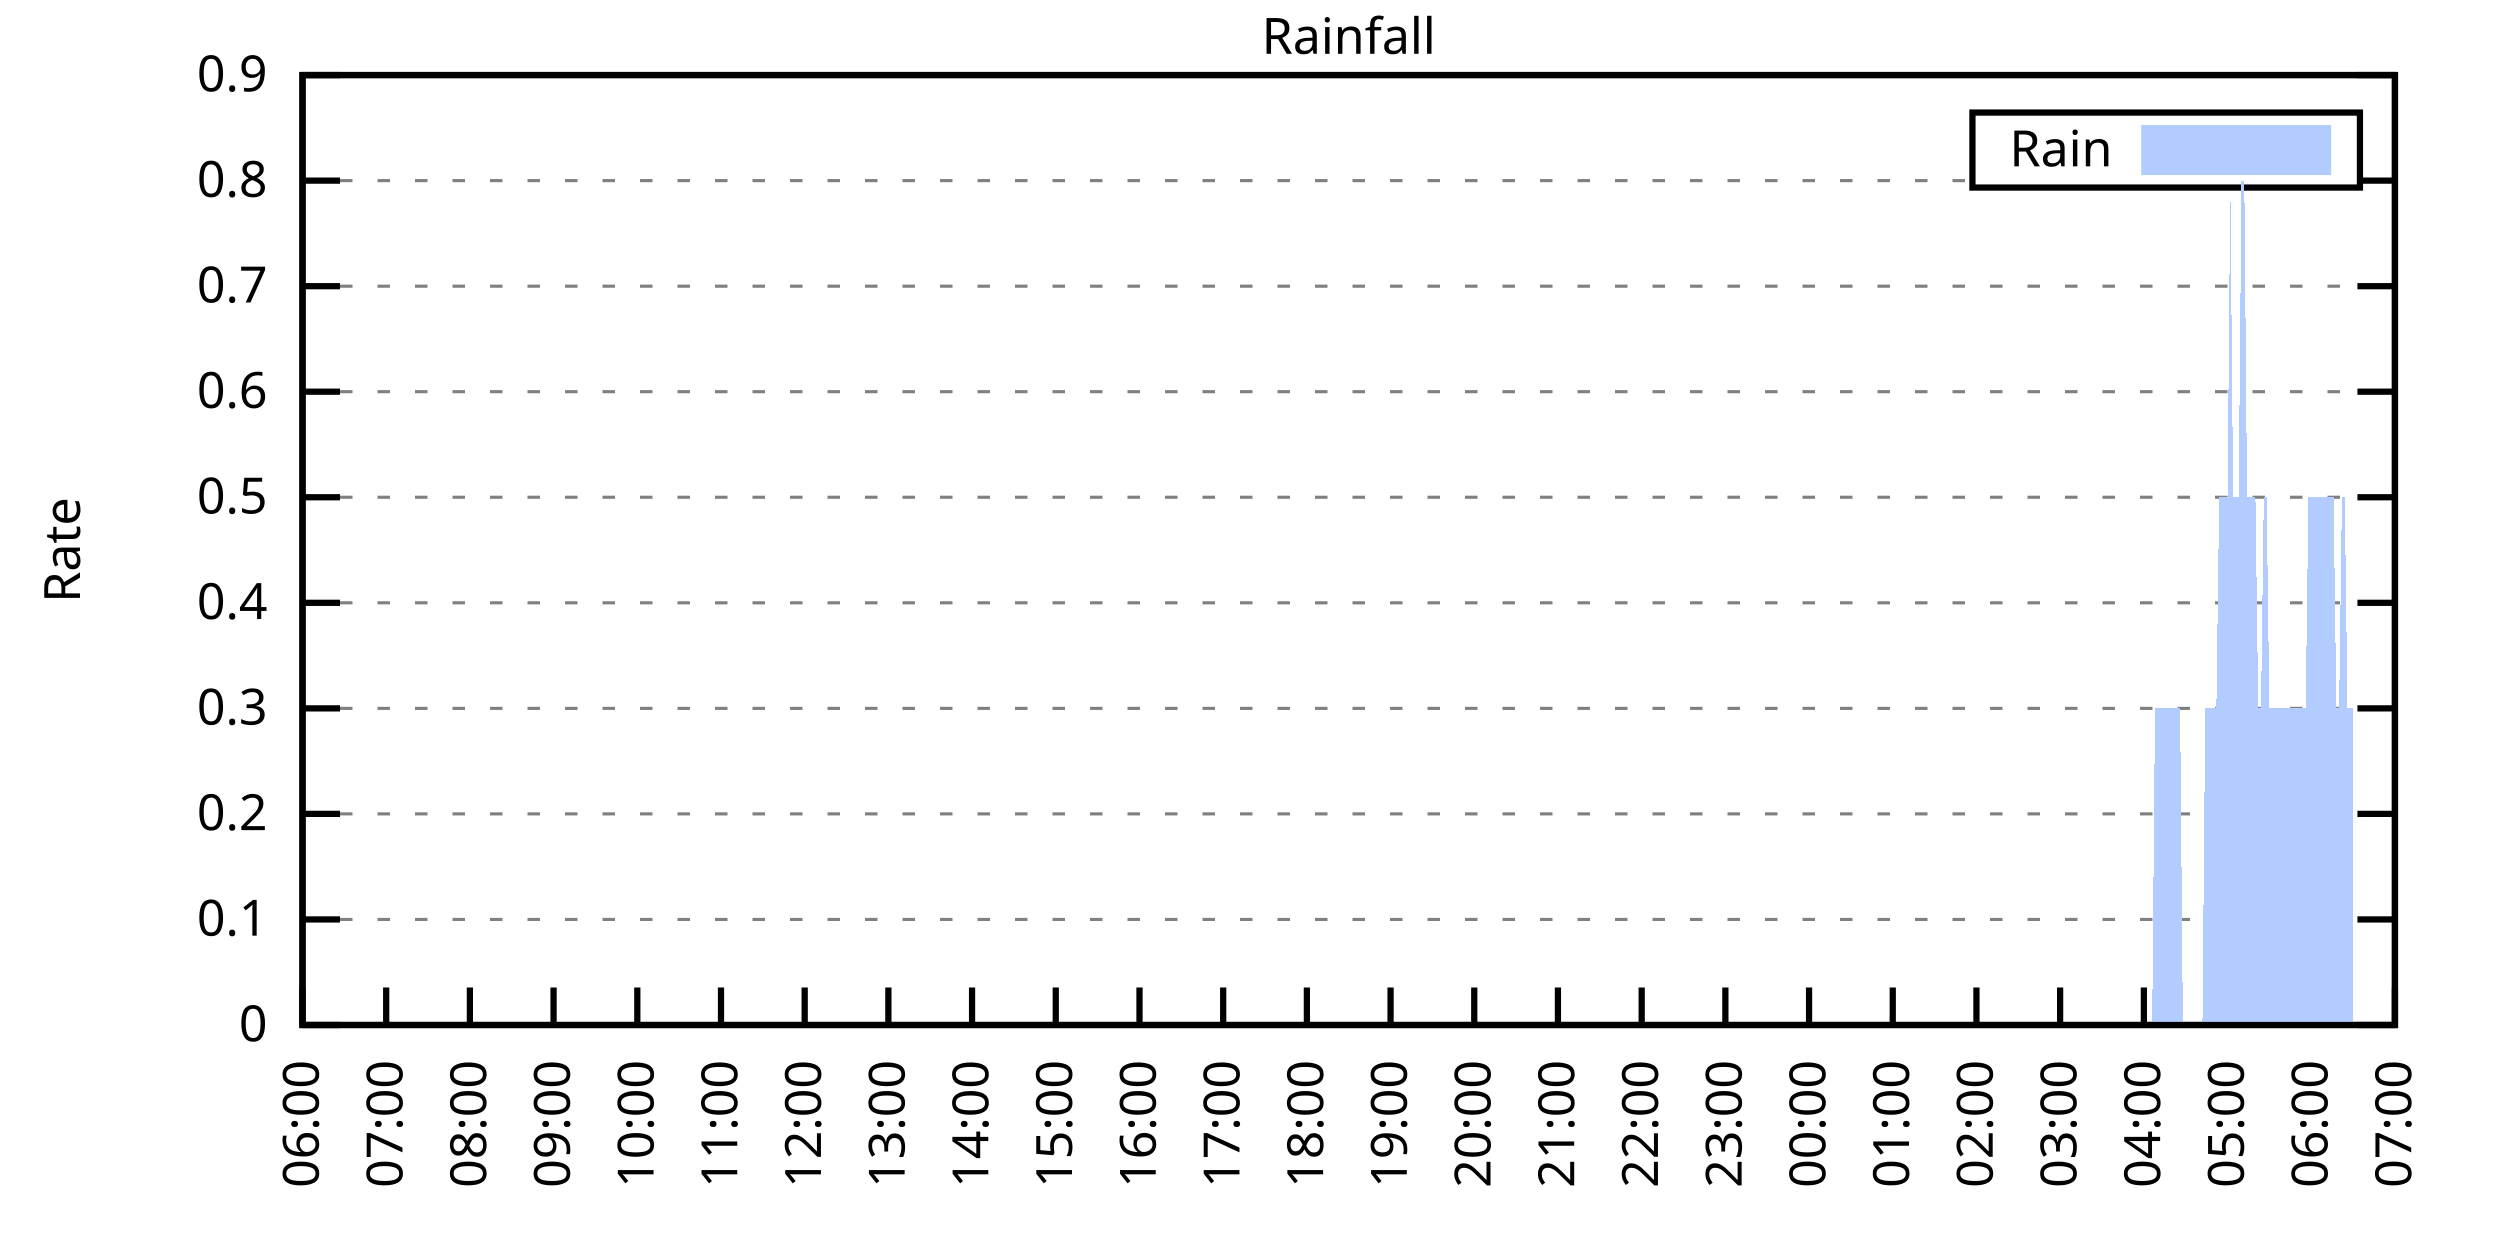
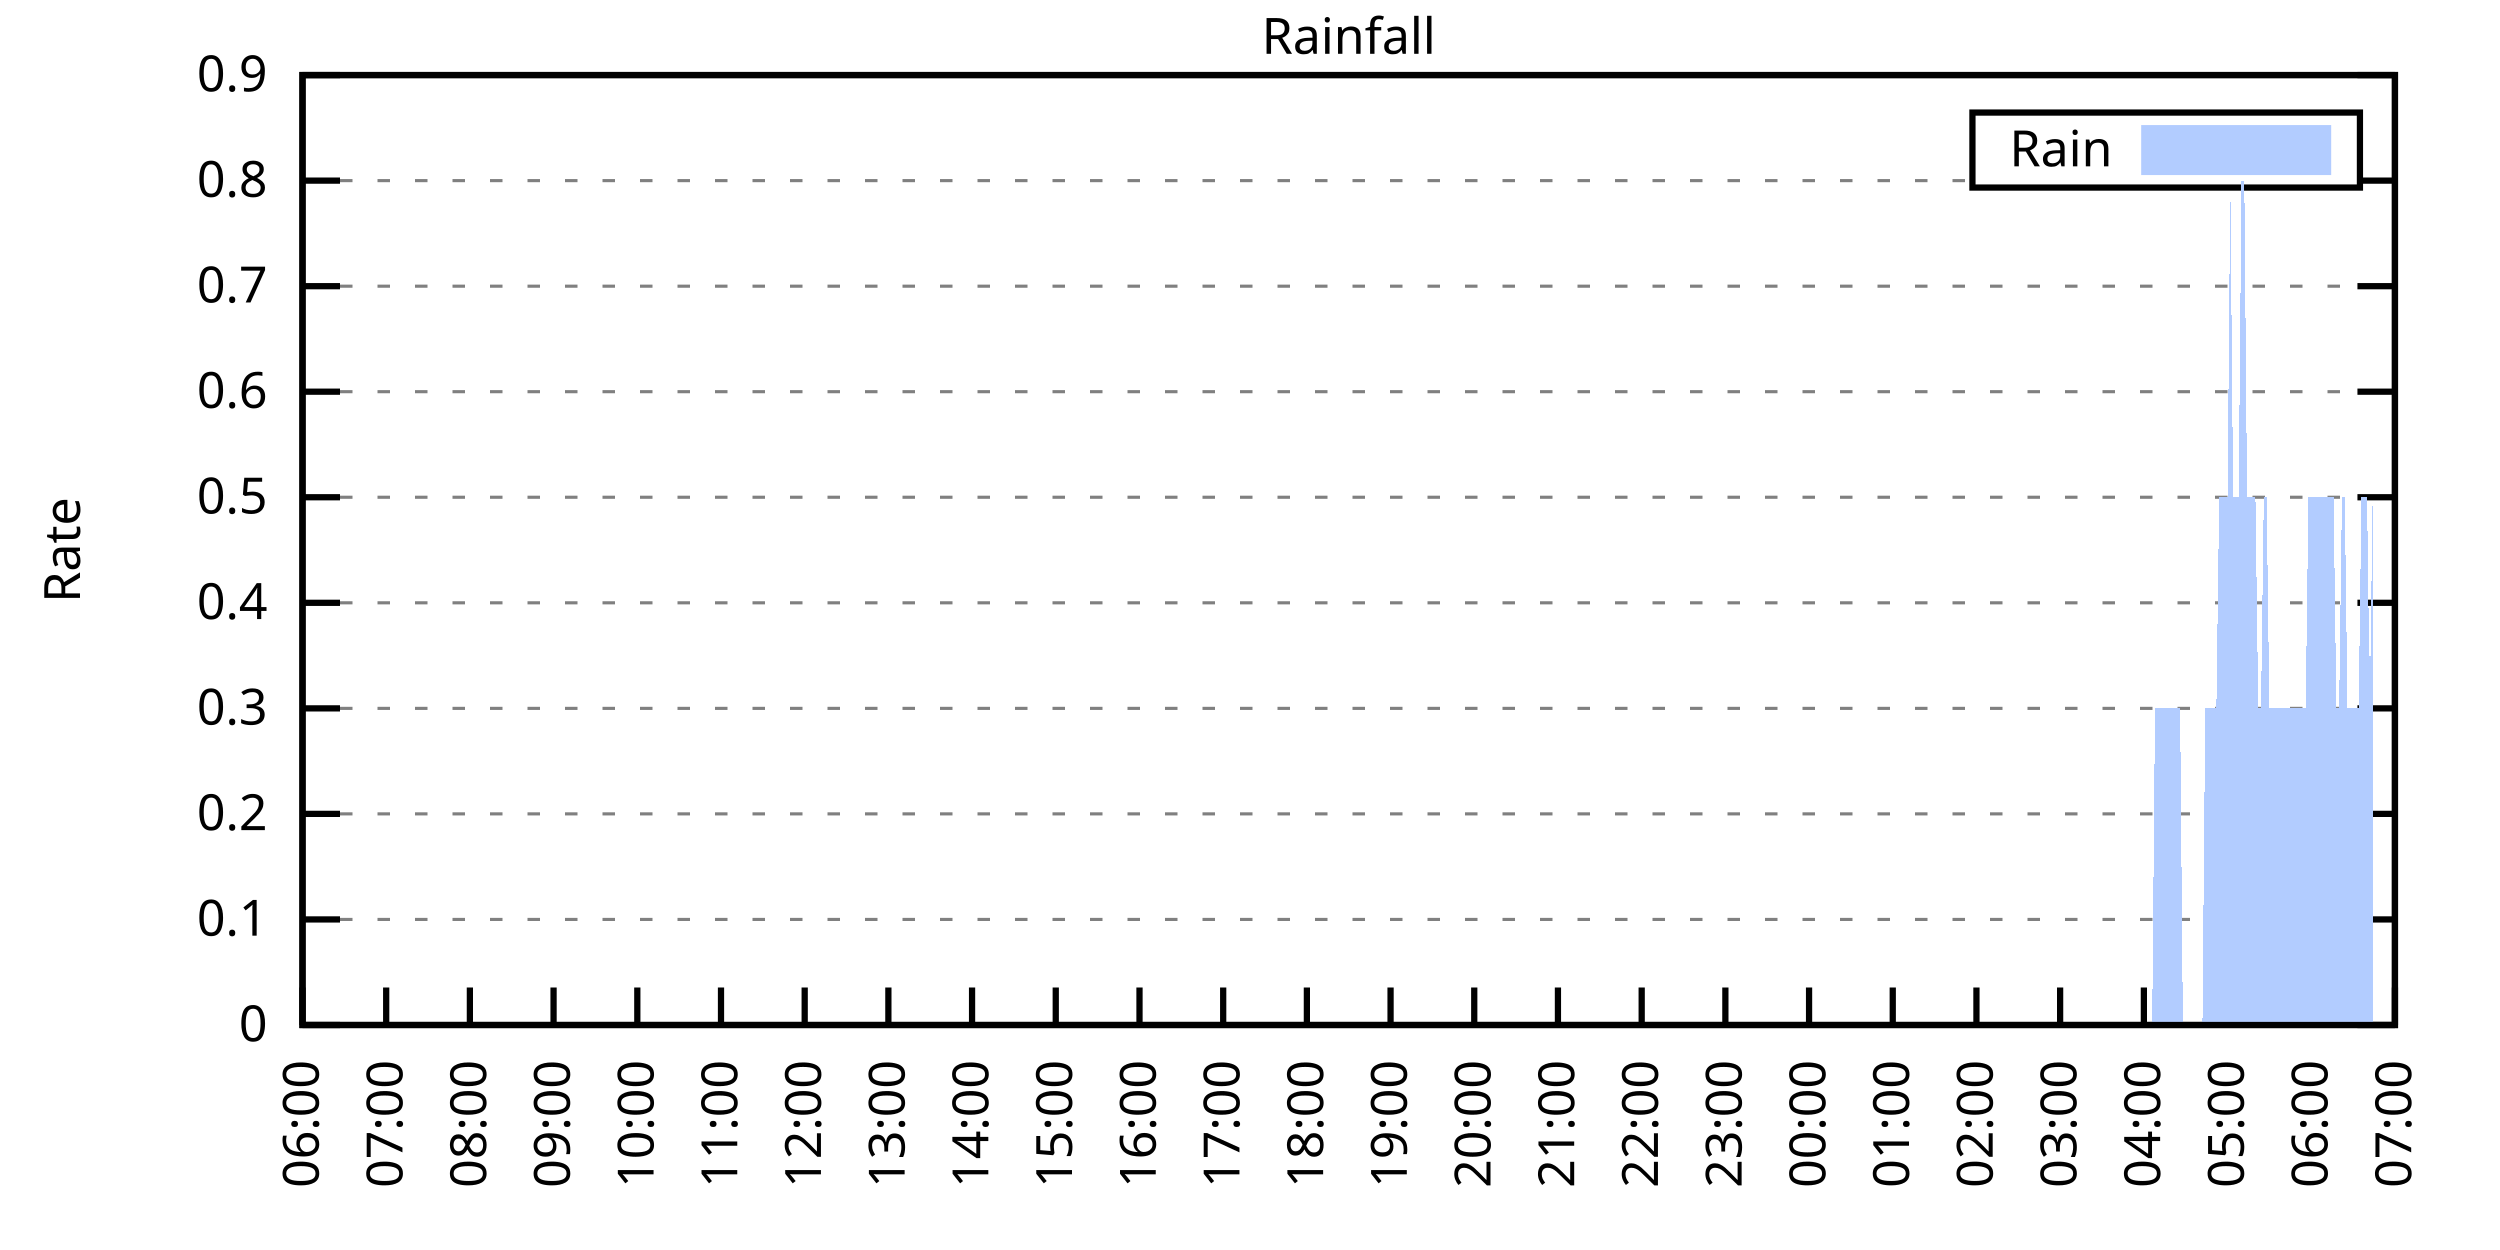
<svg xmlns="http://www.w3.org/2000/svg" xmlns:xlink="http://www.w3.org/1999/xlink" width="400" height="200" viewBox="0 0 400 200">
  <g id="gnuplot_canvas">
    <rect x="0" y="0" width="400" height="200" fill="none" />
    <defs>
      <circle id="gpDot" r="0.5" stroke-width="0.5" stroke="currentColor" />
      <path id="gpPt0" stroke-width="0.333" stroke="currentColor" d="M-1,0 h2 M0,-1 v2" />
      <path id="gpPt1" stroke-width="0.333" stroke="currentColor" d="M-1,-1 L1,1 M1,-1 L-1,1" />
      <path id="gpPt2" stroke-width="0.333" stroke="currentColor" d="M-1,0 L1,0 M0,-1 L0,1 M-1,-1 L1,1 M-1,1 L1,-1" />
      <rect id="gpPt3" stroke-width="0.333" stroke="currentColor" x="-1" y="-1" width="2" height="2" />
      <rect id="gpPt4" stroke-width="0.333" stroke="currentColor" fill="currentColor" x="-1" y="-1" width="2" height="2" />
      <circle id="gpPt5" stroke-width="0.333" stroke="currentColor" cx="0" cy="0" r="1" />
      <use xlink:href="#gpPt5" id="gpPt6" fill="currentColor" stroke="none" />
      <path id="gpPt7" stroke-width="0.333" stroke="currentColor" d="M0,-1.33 L-1.33,0.67 L1.33,0.67 z" />
      <use xlink:href="#gpPt7" id="gpPt8" fill="currentColor" stroke="none" />
      <use xlink:href="#gpPt7" id="gpPt9" stroke="currentColor" transform="rotate(180)" />
      <use xlink:href="#gpPt9" id="gpPt10" fill="currentColor" stroke="none" />
      <use xlink:href="#gpPt3" id="gpPt11" stroke="currentColor" transform="rotate(45)" />
      <use xlink:href="#gpPt11" id="gpPt12" fill="currentColor" stroke="none" />
      <path id="gpPt13" stroke-width="0.333" stroke="currentColor" d="M0,1.330 L1.265,0.411 L0.782,-1.067 L-0.782,-1.076 L-1.265,0.411 z" />
      <use xlink:href="#gpPt13" id="gpPt14" fill="currentColor" stroke="none" />
      <filter id="textbox" filterUnits="objectBoundingBox" x="0" y="0" height="1" width="1">
        <feFlood flood-color="white" flood-opacity="1" result="bgnd" />
        <feComposite in="SourceGraphic" in2="bgnd" operator="atop" />
      </filter>
      <filter id="greybox" filterUnits="objectBoundingBox" x="0" y="0" height="1" width="1">
        <feFlood flood-color="lightgrey" flood-opacity="1" result="grey" />
        <feComposite in="SourceGraphic" in2="grey" operator="atop" />
      </filter>
    </defs>
    <g fill="none" color="white" stroke="currentColor" stroke-width="1.00" stroke-linecap="butt" stroke-linejoin="miter">
</g>
    <g fill="none" color="black" stroke="currentColor" stroke-width="1.00" stroke-linecap="butt" stroke-linejoin="miter">
      <g stroke="none" shape-rendering="crispEdges">
        <polygon fill="rgb(255, 255, 255)" points="48.40,164.00 383.18,164.00 383.18,12.02 48.40,12.02 " />
      </g>
    </g>
    <g fill="none" color="black" stroke="currentColor" stroke-width="1.00" stroke-linecap="butt" stroke-linejoin="miter">
</g>
    <g fill="none" color="black" stroke="black" stroke-width="0.50" stroke-linecap="butt" stroke-linejoin="miter">
</g>
    <g fill="none" color="gray" stroke="currentColor" stroke-width="0.50" stroke-linecap="butt" stroke-linejoin="miter">
      <path stroke="gray" stroke-dasharray="2,4" class="gridline" d="M48.40,164.00 L383.19,164.00  " />
    </g>
    <g fill="none" color="gray" stroke="gray" stroke-width="1.00" stroke-linecap="butt" stroke-linejoin="miter">
</g>
    <g fill="none" color="black" stroke="currentColor" stroke-width="1.00" stroke-linecap="butt" stroke-linejoin="miter">
      <path stroke="black" d="M48.40,164.00 L54.40,164.00 M383.19,164.00 L377.19,164.00  " />
      <g transform="translate(42.80,166.60)" stroke="none" fill="black" font-family="Sans" font-size="8.00" text-anchor="end">
        <text>
          <tspan font-family="Sans"> 0</tspan>
        </text>
      </g>
    </g>
    <g fill="none" color="black" stroke="currentColor" stroke-width="1.00" stroke-linecap="butt" stroke-linejoin="miter">
</g>
    <g fill="none" color="black" stroke="black" stroke-width="0.50" stroke-linecap="butt" stroke-linejoin="miter">
</g>
    <g fill="none" color="gray" stroke="currentColor" stroke-width="0.50" stroke-linecap="butt" stroke-linejoin="miter">
      <path stroke="gray" stroke-dasharray="2,4" class="gridline" d="M48.40,147.11 L383.19,147.11  " />
    </g>
    <g fill="none" color="gray" stroke="gray" stroke-width="1.00" stroke-linecap="butt" stroke-linejoin="miter">
</g>
    <g fill="none" color="black" stroke="currentColor" stroke-width="1.00" stroke-linecap="butt" stroke-linejoin="miter">
      <path stroke="black" d="M48.40,147.11 L54.40,147.11 M383.19,147.11 L377.19,147.11  " />
      <g transform="translate(42.80,149.71)" stroke="none" fill="black" font-family="Sans" font-size="8.00" text-anchor="end">
        <text>
          <tspan font-family="Sans"> 0.1</tspan>
        </text>
      </g>
    </g>
    <g fill="none" color="black" stroke="currentColor" stroke-width="1.00" stroke-linecap="butt" stroke-linejoin="miter">
</g>
    <g fill="none" color="black" stroke="black" stroke-width="0.50" stroke-linecap="butt" stroke-linejoin="miter">
</g>
    <g fill="none" color="gray" stroke="currentColor" stroke-width="0.50" stroke-linecap="butt" stroke-linejoin="miter">
      <path stroke="gray" stroke-dasharray="2,4" class="gridline" d="M48.40,130.22 L383.19,130.22  " />
    </g>
    <g fill="none" color="gray" stroke="gray" stroke-width="1.00" stroke-linecap="butt" stroke-linejoin="miter">
</g>
    <g fill="none" color="black" stroke="currentColor" stroke-width="1.00" stroke-linecap="butt" stroke-linejoin="miter">
      <path stroke="black" d="M48.40,130.22 L54.40,130.22 M383.19,130.22 L377.19,130.22  " />
      <g transform="translate(42.80,132.82)" stroke="none" fill="black" font-family="Sans" font-size="8.00" text-anchor="end">
        <text>
          <tspan font-family="Sans"> 0.2</tspan>
        </text>
      </g>
    </g>
    <g fill="none" color="black" stroke="currentColor" stroke-width="1.00" stroke-linecap="butt" stroke-linejoin="miter">
</g>
    <g fill="none" color="black" stroke="black" stroke-width="0.50" stroke-linecap="butt" stroke-linejoin="miter">
</g>
    <g fill="none" color="gray" stroke="currentColor" stroke-width="0.50" stroke-linecap="butt" stroke-linejoin="miter">
      <path stroke="gray" stroke-dasharray="2,4" class="gridline" d="M48.40,113.34 L383.19,113.34  " />
    </g>
    <g fill="none" color="gray" stroke="gray" stroke-width="1.00" stroke-linecap="butt" stroke-linejoin="miter">
</g>
    <g fill="none" color="black" stroke="currentColor" stroke-width="1.00" stroke-linecap="butt" stroke-linejoin="miter">
      <path stroke="black" d="M48.40,113.34 L54.40,113.34 M383.19,113.34 L377.19,113.34  " />
      <g transform="translate(42.80,115.94)" stroke="none" fill="black" font-family="Sans" font-size="8.00" text-anchor="end">
        <text>
          <tspan font-family="Sans"> 0.3</tspan>
        </text>
      </g>
    </g>
    <g fill="none" color="black" stroke="currentColor" stroke-width="1.00" stroke-linecap="butt" stroke-linejoin="miter">
</g>
    <g fill="none" color="black" stroke="black" stroke-width="0.50" stroke-linecap="butt" stroke-linejoin="miter">
</g>
    <g fill="none" color="gray" stroke="currentColor" stroke-width="0.50" stroke-linecap="butt" stroke-linejoin="miter">
      <path stroke="gray" stroke-dasharray="2,4" class="gridline" d="M48.40,96.45 L383.19,96.45  " />
    </g>
    <g fill="none" color="gray" stroke="gray" stroke-width="1.00" stroke-linecap="butt" stroke-linejoin="miter">
</g>
    <g fill="none" color="black" stroke="currentColor" stroke-width="1.00" stroke-linecap="butt" stroke-linejoin="miter">
      <path stroke="black" d="M48.40,96.45 L54.40,96.45 M383.19,96.45 L377.19,96.45  " />
      <g transform="translate(42.80,99.05)" stroke="none" fill="black" font-family="Sans" font-size="8.00" text-anchor="end">
        <text>
          <tspan font-family="Sans"> 0.4</tspan>
        </text>
      </g>
    </g>
    <g fill="none" color="black" stroke="currentColor" stroke-width="1.00" stroke-linecap="butt" stroke-linejoin="miter">
</g>
    <g fill="none" color="black" stroke="black" stroke-width="0.50" stroke-linecap="butt" stroke-linejoin="miter">
</g>
    <g fill="none" color="gray" stroke="currentColor" stroke-width="0.50" stroke-linecap="butt" stroke-linejoin="miter">
      <path stroke="gray" stroke-dasharray="2,4" class="gridline" d="M48.40,79.56 L383.19,79.56  " />
    </g>
    <g fill="none" color="gray" stroke="gray" stroke-width="1.00" stroke-linecap="butt" stroke-linejoin="miter">
</g>
    <g fill="none" color="black" stroke="currentColor" stroke-width="1.00" stroke-linecap="butt" stroke-linejoin="miter">
      <path stroke="black" d="M48.40,79.56 L54.40,79.56 M383.19,79.56 L377.19,79.56  " />
      <g transform="translate(42.80,82.16)" stroke="none" fill="black" font-family="Sans" font-size="8.00" text-anchor="end">
        <text>
          <tspan font-family="Sans"> 0.5</tspan>
        </text>
      </g>
    </g>
    <g fill="none" color="black" stroke="currentColor" stroke-width="1.00" stroke-linecap="butt" stroke-linejoin="miter">
</g>
    <g fill="none" color="black" stroke="black" stroke-width="0.50" stroke-linecap="butt" stroke-linejoin="miter">
</g>
    <g fill="none" color="gray" stroke="currentColor" stroke-width="0.50" stroke-linecap="butt" stroke-linejoin="miter">
      <path stroke="gray" stroke-dasharray="2,4" class="gridline" d="M48.40,62.67 L383.19,62.67  " />
    </g>
    <g fill="none" color="gray" stroke="gray" stroke-width="1.00" stroke-linecap="butt" stroke-linejoin="miter">
</g>
    <g fill="none" color="black" stroke="currentColor" stroke-width="1.00" stroke-linecap="butt" stroke-linejoin="miter">
      <path stroke="black" d="M48.40,62.67 L54.40,62.67 M383.19,62.67 L377.19,62.67  " />
      <g transform="translate(42.80,65.27)" stroke="none" fill="black" font-family="Sans" font-size="8.00" text-anchor="end">
        <text>
          <tspan font-family="Sans"> 0.6</tspan>
        </text>
      </g>
    </g>
    <g fill="none" color="black" stroke="currentColor" stroke-width="1.00" stroke-linecap="butt" stroke-linejoin="miter">
</g>
    <g fill="none" color="black" stroke="black" stroke-width="0.50" stroke-linecap="butt" stroke-linejoin="miter">
</g>
    <g fill="none" color="gray" stroke="currentColor" stroke-width="0.50" stroke-linecap="butt" stroke-linejoin="miter">
      <path stroke="gray" stroke-dasharray="2,4" class="gridline" d="M48.40,45.79 L383.19,45.79  " />
    </g>
    <g fill="none" color="gray" stroke="gray" stroke-width="1.00" stroke-linecap="butt" stroke-linejoin="miter">
</g>
    <g fill="none" color="black" stroke="currentColor" stroke-width="1.00" stroke-linecap="butt" stroke-linejoin="miter">
      <path stroke="black" d="M48.40,45.79 L54.40,45.79 M383.19,45.79 L377.19,45.79  " />
      <g transform="translate(42.80,48.39)" stroke="none" fill="black" font-family="Sans" font-size="8.00" text-anchor="end">
        <text>
          <tspan font-family="Sans"> 0.7</tspan>
        </text>
      </g>
    </g>
    <g fill="none" color="black" stroke="currentColor" stroke-width="1.00" stroke-linecap="butt" stroke-linejoin="miter">
</g>
    <g fill="none" color="black" stroke="black" stroke-width="0.50" stroke-linecap="butt" stroke-linejoin="miter">
</g>
    <g fill="none" color="gray" stroke="currentColor" stroke-width="0.50" stroke-linecap="butt" stroke-linejoin="miter">
      <path stroke="gray" stroke-dasharray="2,4" class="gridline" d="M48.40,28.90 L315.59,28.90 M377.59,28.90 L383.19,28.90  " />
    </g>
    <g fill="none" color="gray" stroke="gray" stroke-width="1.00" stroke-linecap="butt" stroke-linejoin="miter">
</g>
    <g fill="none" color="black" stroke="currentColor" stroke-width="1.00" stroke-linecap="butt" stroke-linejoin="miter">
      <path stroke="black" d="M48.40,28.90 L54.40,28.90 M383.19,28.90 L377.19,28.90  " />
      <g transform="translate(42.80,31.50)" stroke="none" fill="black" font-family="Sans" font-size="8.00" text-anchor="end">
        <text>
          <tspan font-family="Sans"> 0.8</tspan>
        </text>
      </g>
    </g>
    <g fill="none" color="black" stroke="currentColor" stroke-width="1.00" stroke-linecap="butt" stroke-linejoin="miter">
</g>
    <g fill="none" color="black" stroke="black" stroke-width="0.50" stroke-linecap="butt" stroke-linejoin="miter">
</g>
    <g fill="none" color="gray" stroke="currentColor" stroke-width="0.50" stroke-linecap="butt" stroke-linejoin="miter">
      <path stroke="gray" stroke-dasharray="2,4" class="gridline" d="M48.40,12.01 L383.19,12.01  " />
    </g>
    <g fill="none" color="gray" stroke="gray" stroke-width="1.00" stroke-linecap="butt" stroke-linejoin="miter">
</g>
    <g fill="none" color="black" stroke="currentColor" stroke-width="1.00" stroke-linecap="butt" stroke-linejoin="miter">
      <path stroke="black" d="M48.40,12.01 L54.40,12.01 M383.19,12.01 L377.19,12.01  " />
      <g transform="translate(42.80,14.61)" stroke="none" fill="black" font-family="Sans" font-size="8.00" text-anchor="end">
        <text>
          <tspan font-family="Sans"> 0.9</tspan>
        </text>
      </g>
    </g>
    <g fill="none" color="black" stroke="currentColor" stroke-width="1.00" stroke-linecap="butt" stroke-linejoin="miter">
      <path stroke="black" d="M48.40,164.00 L48.40,158.00  " />
      <g transform="translate(51.00,169.60) rotate(270.00)" stroke="none" fill="black" font-family="Sans" font-size="8.00" text-anchor="end">
        <text>
          <tspan font-family="Sans">06:00</tspan>
        </text>
      </g>
    </g>
    <g fill="none" color="black" stroke="currentColor" stroke-width="1.00" stroke-linecap="butt" stroke-linejoin="miter">
      <path stroke="black" d="M61.79,164.00 L61.79,158.00  " />
      <g transform="translate(64.39,169.60) rotate(270.00)" stroke="none" fill="black" font-family="Sans" font-size="8.00" text-anchor="end">
        <text>
          <tspan font-family="Sans">07:00</tspan>
        </text>
      </g>
    </g>
    <g fill="none" color="black" stroke="currentColor" stroke-width="1.00" stroke-linecap="butt" stroke-linejoin="miter">
      <path stroke="black" d="M75.18,164.00 L75.18,158.00  " />
      <g transform="translate(77.78,169.60) rotate(270.00)" stroke="none" fill="black" font-family="Sans" font-size="8.00" text-anchor="end">
        <text>
          <tspan font-family="Sans">08:00</tspan>
        </text>
      </g>
    </g>
    <g fill="none" color="black" stroke="currentColor" stroke-width="1.00" stroke-linecap="butt" stroke-linejoin="miter">
      <path stroke="black" d="M88.57,164.00 L88.57,158.00  " />
      <g transform="translate(91.17,169.60) rotate(270.00)" stroke="none" fill="black" font-family="Sans" font-size="8.00" text-anchor="end">
        <text>
          <tspan font-family="Sans">09:00</tspan>
        </text>
      </g>
    </g>
    <g fill="none" color="black" stroke="currentColor" stroke-width="1.00" stroke-linecap="butt" stroke-linejoin="miter">
      <path stroke="black" d="M101.97,164.00 L101.97,158.00  " />
      <g transform="translate(104.57,169.60) rotate(270.00)" stroke="none" fill="black" font-family="Sans" font-size="8.00" text-anchor="end">
        <text>
          <tspan font-family="Sans">10:00</tspan>
        </text>
      </g>
    </g>
    <g fill="none" color="black" stroke="currentColor" stroke-width="1.00" stroke-linecap="butt" stroke-linejoin="miter">
      <path stroke="black" d="M115.36,164.00 L115.36,158.00  " />
      <g transform="translate(117.96,169.60) rotate(270.00)" stroke="none" fill="black" font-family="Sans" font-size="8.00" text-anchor="end">
        <text>
          <tspan font-family="Sans">11:00</tspan>
        </text>
      </g>
    </g>
    <g fill="none" color="black" stroke="currentColor" stroke-width="1.00" stroke-linecap="butt" stroke-linejoin="miter">
      <path stroke="black" d="M128.75,164.00 L128.75,158.00  " />
      <g transform="translate(131.35,169.60) rotate(270.00)" stroke="none" fill="black" font-family="Sans" font-size="8.00" text-anchor="end">
        <text>
          <tspan font-family="Sans">12:00</tspan>
        </text>
      </g>
    </g>
    <g fill="none" color="black" stroke="currentColor" stroke-width="1.00" stroke-linecap="butt" stroke-linejoin="miter">
      <path stroke="black" d="M142.14,164.00 L142.14,158.00  " />
      <g transform="translate(144.74,169.60) rotate(270.00)" stroke="none" fill="black" font-family="Sans" font-size="8.00" text-anchor="end">
        <text>
          <tspan font-family="Sans">13:00</tspan>
        </text>
      </g>
    </g>
    <g fill="none" color="black" stroke="currentColor" stroke-width="1.00" stroke-linecap="butt" stroke-linejoin="miter">
      <path stroke="black" d="M155.53,164.00 L155.53,158.00  " />
      <g transform="translate(158.13,169.60) rotate(270.00)" stroke="none" fill="black" font-family="Sans" font-size="8.00" text-anchor="end">
        <text>
          <tspan font-family="Sans">14:00</tspan>
        </text>
      </g>
    </g>
    <g fill="none" color="black" stroke="currentColor" stroke-width="1.00" stroke-linecap="butt" stroke-linejoin="miter">
      <path stroke="black" d="M168.92,164.00 L168.92,158.00  " />
      <g transform="translate(171.52,169.60) rotate(270.00)" stroke="none" fill="black" font-family="Sans" font-size="8.00" text-anchor="end">
        <text>
          <tspan font-family="Sans">15:00</tspan>
        </text>
      </g>
    </g>
    <g fill="none" color="black" stroke="currentColor" stroke-width="1.00" stroke-linecap="butt" stroke-linejoin="miter">
      <path stroke="black" d="M182.32,164.00 L182.32,158.00  " />
      <g transform="translate(184.92,169.60) rotate(270.00)" stroke="none" fill="black" font-family="Sans" font-size="8.00" text-anchor="end">
        <text>
          <tspan font-family="Sans">16:00</tspan>
        </text>
      </g>
    </g>
    <g fill="none" color="black" stroke="currentColor" stroke-width="1.00" stroke-linecap="butt" stroke-linejoin="miter">
      <path stroke="black" d="M195.71,164.00 L195.71,158.00  " />
      <g transform="translate(198.31,169.60) rotate(270.00)" stroke="none" fill="black" font-family="Sans" font-size="8.00" text-anchor="end">
        <text>
          <tspan font-family="Sans">17:00</tspan>
        </text>
      </g>
    </g>
    <g fill="none" color="black" stroke="currentColor" stroke-width="1.00" stroke-linecap="butt" stroke-linejoin="miter">
      <path stroke="black" d="M209.10,164.00 L209.10,158.00  " />
      <g transform="translate(211.70,169.60) rotate(270.00)" stroke="none" fill="black" font-family="Sans" font-size="8.00" text-anchor="end">
        <text>
          <tspan font-family="Sans">18:00</tspan>
        </text>
      </g>
    </g>
    <g fill="none" color="black" stroke="currentColor" stroke-width="1.00" stroke-linecap="butt" stroke-linejoin="miter">
      <path stroke="black" d="M222.49,164.00 L222.49,158.00  " />
      <g transform="translate(225.09,169.60) rotate(270.00)" stroke="none" fill="black" font-family="Sans" font-size="8.00" text-anchor="end">
        <text>
          <tspan font-family="Sans">19:00</tspan>
        </text>
      </g>
    </g>
    <g fill="none" color="black" stroke="currentColor" stroke-width="1.00" stroke-linecap="butt" stroke-linejoin="miter">
      <path stroke="black" d="M235.88,164.00 L235.88,158.00  " />
      <g transform="translate(238.48,169.60) rotate(270.00)" stroke="none" fill="black" font-family="Sans" font-size="8.00" text-anchor="end">
        <text>
          <tspan font-family="Sans">20:00</tspan>
        </text>
      </g>
    </g>
    <g fill="none" color="black" stroke="currentColor" stroke-width="1.00" stroke-linecap="butt" stroke-linejoin="miter">
      <path stroke="black" d="M249.27,164.00 L249.27,158.00  " />
      <g transform="translate(251.87,169.60) rotate(270.00)" stroke="none" fill="black" font-family="Sans" font-size="8.00" text-anchor="end">
        <text>
          <tspan font-family="Sans">21:00</tspan>
        </text>
      </g>
    </g>
    <g fill="none" color="black" stroke="currentColor" stroke-width="1.00" stroke-linecap="butt" stroke-linejoin="miter">
      <path stroke="black" d="M262.67,164.00 L262.67,158.00  " />
      <g transform="translate(265.27,169.60) rotate(270.00)" stroke="none" fill="black" font-family="Sans" font-size="8.00" text-anchor="end">
        <text>
          <tspan font-family="Sans">22:00</tspan>
        </text>
      </g>
    </g>
    <g fill="none" color="black" stroke="currentColor" stroke-width="1.00" stroke-linecap="butt" stroke-linejoin="miter">
      <path stroke="black" d="M276.06,164.00 L276.06,158.00  " />
      <g transform="translate(278.66,169.60) rotate(270.00)" stroke="none" fill="black" font-family="Sans" font-size="8.00" text-anchor="end">
        <text>
          <tspan font-family="Sans">23:00</tspan>
        </text>
      </g>
    </g>
    <g fill="none" color="black" stroke="currentColor" stroke-width="1.00" stroke-linecap="butt" stroke-linejoin="miter">
      <path stroke="black" d="M289.45,164.00 L289.45,158.00  " />
      <g transform="translate(292.05,169.60) rotate(270.00)" stroke="none" fill="black" font-family="Sans" font-size="8.00" text-anchor="end">
        <text>
          <tspan font-family="Sans">00:00</tspan>
        </text>
      </g>
    </g>
    <g fill="none" color="black" stroke="currentColor" stroke-width="1.00" stroke-linecap="butt" stroke-linejoin="miter">
      <path stroke="black" d="M302.84,164.00 L302.84,158.00  " />
      <g transform="translate(305.44,169.60) rotate(270.00)" stroke="none" fill="black" font-family="Sans" font-size="8.00" text-anchor="end">
        <text>
          <tspan font-family="Sans">01:00</tspan>
        </text>
      </g>
    </g>
    <g fill="none" color="black" stroke="currentColor" stroke-width="1.00" stroke-linecap="butt" stroke-linejoin="miter">
      <path stroke="black" d="M316.23,164.00 L316.23,158.00  " />
      <g transform="translate(318.83,169.60) rotate(270.00)" stroke="none" fill="black" font-family="Sans" font-size="8.00" text-anchor="end">
        <text>
          <tspan font-family="Sans">02:00</tspan>
        </text>
      </g>
    </g>
    <g fill="none" color="black" stroke="currentColor" stroke-width="1.00" stroke-linecap="butt" stroke-linejoin="miter">
      <path stroke="black" d="M329.62,164.00 L329.62,158.00  " />
      <g transform="translate(332.22,169.60) rotate(270.00)" stroke="none" fill="black" font-family="Sans" font-size="8.00" text-anchor="end">
        <text>
          <tspan font-family="Sans">03:00</tspan>
        </text>
      </g>
    </g>
    <g fill="none" color="black" stroke="currentColor" stroke-width="1.00" stroke-linecap="butt" stroke-linejoin="miter">
      <path stroke="black" d="M343.02,164.00 L343.02,158.00  " />
      <g transform="translate(345.62,169.60) rotate(270.00)" stroke="none" fill="black" font-family="Sans" font-size="8.00" text-anchor="end">
        <text>
          <tspan font-family="Sans">04:00</tspan>
        </text>
      </g>
    </g>
    <g fill="none" color="black" stroke="currentColor" stroke-width="1.00" stroke-linecap="butt" stroke-linejoin="miter">
      <path stroke="black" d="M356.41,164.00 L356.41,158.00  " />
      <g transform="translate(359.01,169.60) rotate(270.00)" stroke="none" fill="black" font-family="Sans" font-size="8.00" text-anchor="end">
        <text>
          <tspan font-family="Sans">05:00</tspan>
        </text>
      </g>
    </g>
    <g fill="none" color="black" stroke="currentColor" stroke-width="1.00" stroke-linecap="butt" stroke-linejoin="miter">
      <path stroke="black" d="M369.80,164.00 L369.80,158.00  " />
      <g transform="translate(372.40,169.60) rotate(270.00)" stroke="none" fill="black" font-family="Sans" font-size="8.00" text-anchor="end">
        <text>
          <tspan font-family="Sans">06:00</tspan>
        </text>
      </g>
    </g>
    <g fill="none" color="black" stroke="currentColor" stroke-width="1.00" stroke-linecap="butt" stroke-linejoin="miter">
      <path stroke="black" d="M383.19,164.00 L383.19,158.00  " />
      <g transform="translate(385.79,169.60) rotate(270.00)" stroke="none" fill="black" font-family="Sans" font-size="8.00" text-anchor="end">
        <text>
          <tspan font-family="Sans">07:00</tspan>
        </text>
      </g>
    </g>
    <g fill="none" color="black" stroke="currentColor" stroke-width="1.00" stroke-linecap="butt" stroke-linejoin="miter">
</g>
    <g fill="none" color="black" stroke="currentColor" stroke-width="1.00" stroke-linecap="butt" stroke-linejoin="miter">
      <path stroke="black" d="M48.40,12.01 L48.40,164.00 L383.19,164.00 L383.19,12.01 L48.40,12.01 Z  " />
    </g>
    <g fill="none" color="black" stroke="currentColor" stroke-width="1.00" stroke-linecap="butt" stroke-linejoin="miter">
</g>
    <g fill="none" color="black" stroke="currentColor" stroke-width="1.00" stroke-linecap="butt" stroke-linejoin="miter">
      <path stroke="black" d="M315.59,30.01 L315.59,18.01 L377.59,18.01 L377.59,30.01 L315.59,30.01 Z  " />
    </g>
    <g id="Rainfall_plot_1">
      <g fill="none" color="white" stroke="black" stroke-width="2.00" stroke-linecap="butt" stroke-linejoin="miter">
</g>
      <g fill="none" color="black" stroke="currentColor" stroke-width="2.00" stroke-linecap="butt" stroke-linejoin="miter">
        <g transform="translate(337.99,26.61)" stroke="none" fill="black" font-family="Sans" font-size="8.00" text-anchor="end">
          <text>
            <tspan font-family="Sans">Rain</tspan>
          </text>
        </g>
      </g>
      <g fill="none" color="black" stroke="currentColor" stroke-width="2.00" stroke-linecap="butt" stroke-linejoin="miter">
        <g stroke="none" shape-rendering="crispEdges">
          <polygon fill="rgb(178, 204, 255)" points="343.59,27.01 371.99,27.01 371.99,21.01 343.59,21.01 " />
        </g>
        <path stroke="rgb(178, 204, 255)" d="M343.59,27.01 L371.99,27.01 L371.99,21.01 L343.59,21.01 L343.59,27.01 Z  " />
      </g>
      <g fill="none" color="black" stroke="currentColor" stroke-width="2.00" stroke-linecap="butt" stroke-linejoin="miter">
        <g stroke="none" shape-rendering="crispEdges">
-           <polygon fill="rgb(178, 204, 255)" points="55.54,164.00 55.99,164.00 56.43,164.00 56.88,164.00 57.33,164.00 57.77,164.00 58.22,164.00 58.67,164.00 59.11,164.00 59.56,164.00 60.01,164.00 60.45,164.00 60.90,164.00 61.35,164.00 61.79,164.00 62.24,164.00 62.68,164.00 63.13,164.00 63.58,164.00 64.02,164.00 64.47,164.00 64.92,164.00 65.36,164.00 65.81,164.00 66.26,164.00 66.70,164.00 67.15,164.00 67.59,164.00 68.04,164.00 68.49,164.00 68.93,164.00 69.38,164.00 69.83,164.00 70.27,164.00 70.72,164.00 71.17,164.00 71.61,164.00 72.06,164.00 72.50,164.00 72.95,164.00 73.40,164.00 73.84,164.00 74.29,164.00 74.74,164.00 75.18,164.00 75.63,164.00 76.08,164.00 76.52,164.00 76.97,164.00 77.42,164.00 77.86,164.00 78.31,164.00 78.75,164.00 79.20,164.00 79.65,164.00 80.09,164.00 80.54,164.00 80.99,164.00 81.43,164.00 81.88,164.00 82.33,164.00 82.77,164.00 83.22,164.00 83.66,164.00 84.11,164.00 84.56,164.00 85.00,164.00 85.45,164.00 85.90,164.00 86.34,164.00 86.79,164.00 87.24,164.00 87.68,164.00 88.13,164.00 88.57,164.00 89.02,164.00 89.47,164.00 89.91,164.00 90.36,164.00 90.81,164.00 91.25,164.00 91.70,164.00 92.15,164.00 92.59,164.00 93.04,164.00 93.49,164.00 93.93,164.00 94.38,164.00 94.82,164.00 95.27,164.00 95.72,164.00 96.16,164.00 96.61,164.00 97.06,164.00 97.50,164.00 97.95,164.00 98.40,164.00 98.84,164.00 99.29,164.00 99.73,164.00 100.18,164.00 100.63,164.00 101.07,164.00 101.52,164.00 101.97,164.00 102.41,164.00 102.86,164.00 103.31,164.00 103.75,164.00 104.20,164.00 104.64,164.00 105.09,164.00 105.54,164.00 105.98,164.00 106.43,164.00 106.88,164.00 107.32,164.00 107.77,164.00 108.22,164.00 108.66,164.00 109.11,164.00 109.55,164.00 110.00,164.00 110.45,164.00 110.89,164.00 111.34,164.00 111.79,164.00 112.23,164.00 112.68,164.00 113.13,164.00 113.57,164.00 114.02,164.00 114.47,164.00 114.91,164.00 115.36,164.00 115.80,164.00 116.25,164.00 116.70,164.00 117.14,164.00 117.59,164.00 118.04,164.00 118.48,164.00 118.93,164.00 119.38,164.00 119.82,164.00 120.27,164.00 120.71,164.00 121.16,164.00 121.61,164.00 122.05,164.00 122.50,164.00 122.95,164.00 123.39,164.00 123.84,164.00 124.29,164.00 124.73,164.00 125.18,164.00 125.62,164.00 126.07,164.00 126.52,164.00 126.96,164.00 127.41,164.00 127.86,164.00 128.30,164.00 128.75,164.00 129.20,164.00 129.64,164.00 130.09,164.00 130.54,164.00 130.98,164.00 131.43,164.00 131.87,164.00 132.32,164.00 132.77,164.00 133.21,164.00 133.66,164.00 134.11,164.00 134.55,164.00 135.00,164.00 135.45,164.00 135.89,164.00 136.34,164.00 136.78,164.00 137.23,164.00 137.68,164.00 138.12,164.00 138.57,164.00 139.02,164.00 139.46,164.00 139.91,164.00 140.36,164.00 140.80,164.00 141.25,164.00 141.69,164.00 142.14,164.00 142.59,164.00 143.03,164.00 143.48,164.00 143.93,164.00 144.37,164.00 144.82,164.00 145.27,164.00 145.71,164.00 146.16,164.00 146.61,164.00 147.05,164.00 147.50,164.00 147.94,164.00 148.39,164.00 148.84,164.00 149.28,164.00 149.73,164.00 150.18,164.00 150.62,164.00 151.07,164.00 151.52,164.00 151.96,164.00 152.41,164.00 152.85,164.00 153.30,164.00 153.75,164.00 154.19,164.00 154.64,164.00 155.09,164.00 155.53,164.00 155.98,164.00 156.43,164.00 156.87,164.00 157.32,164.00 157.76,164.00 158.21,164.00 158.66,164.00 159.10,164.00 159.55,164.00 160.00,164.00 160.44,164.00 160.89,164.00 161.34,164.00 161.78,164.00 162.23,164.00 162.67,164.00 163.12,164.00 163.57,164.00 164.01,164.00 164.46,164.00 164.91,164.00 165.35,164.00 165.80,164.00 166.25,164.00 166.69,164.00 167.14,164.00 167.59,164.00 168.03,164.00 168.48,164.00 168.92,164.00 169.37,164.00 169.82,164.00 170.26,164.00 170.71,164.00 171.16,164.00 171.60,164.00 172.05,164.00 172.50,164.00 172.94,164.00 173.39,164.00 173.83,164.00 174.28,164.00 174.73,164.00 175.17,164.00 175.62,164.00 176.07,164.00 176.51,164.00 176.96,164.00 177.41,164.00 177.85,164.00 178.30,164.00 178.74,164.00 179.19,164.00 179.64,164.00 180.08,164.00 180.53,164.00 180.98,164.00 181.42,164.00 181.87,164.00 182.32,164.00 182.76,164.00 183.21,164.00 183.66,164.00 184.10,164.00 184.55,164.00 184.99,164.00 185.44,164.00 185.89,164.00 186.33,164.00 186.78,164.00 187.23,164.00 187.67,164.00 188.12,164.00 188.57,164.00 189.01,164.00 189.46,164.00 189.90,164.00 190.35,164.00 190.80,164.00 191.24,164.00 191.69,164.00 192.14,164.00 192.58,164.00 193.03,164.00 193.48,164.00 193.92,164.00 194.37,164.00 194.81,164.00 195.26,164.00 195.71,164.00 196.15,164.00 196.60,164.00 197.05,164.00 197.49,164.00 197.94,164.00 198.39,164.00 198.83,164.00 199.28,164.00 199.73,164.00 200.17,164.00 200.62,164.00 201.06,164.00 201.51,164.00 201.96,164.00 202.40,164.00 202.85,164.00 203.30,164.00 203.74,164.00 204.19,164.00 204.64,164.00 205.08,164.00 205.53,164.00 205.97,164.00 206.42,164.00 206.87,164.00 207.31,164.00 207.76,164.00 208.21,164.00 208.65,164.00 209.10,164.00 209.55,164.00 209.99,164.00 210.44,164.00 210.88,164.00 211.33,164.00 211.78,164.00 212.22,164.00 212.67,164.00 213.12,164.00 213.56,164.00 214.01,164.00 214.46,164.00 214.90,164.00 215.35,164.00 215.80,164.00 216.24,164.00 216.69,164.00 217.13,164.00 217.58,164.00 218.03,164.00 218.47,164.00 218.92,164.00 219.37,164.00 219.81,164.00 220.26,164.00 220.71,164.00 221.15,164.00 221.60,164.00 222.04,164.00 222.49,164.00 222.94,164.00 223.38,164.00 223.83,164.00 224.28,164.00 224.72,164.00 225.17,164.00 225.62,164.00 226.06,164.00 226.51,164.00 226.95,164.00 227.40,164.00 227.85,164.00 228.29,164.00 228.74,164.00 229.19,164.00 229.63,164.00 230.08,164.00 230.53,164.00 230.97,164.00 231.42,164.00 231.86,164.00 232.31,164.00 232.76,164.00 233.20,164.00 233.65,164.00 234.10,164.00 234.54,164.00 234.99,164.00 235.44,164.00 235.88,164.00 236.33,164.00 236.78,164.00 237.22,164.00 237.67,164.00 238.11,164.00 238.56,164.00 239.01,164.00 239.45,164.00 239.90,164.00 240.35,164.00 240.79,164.00 241.24,164.00 241.69,164.00 242.13,164.00 242.58,164.00 243.02,164.00 243.47,164.00 243.92,164.00 244.36,164.00 244.81,164.00 245.26,164.00 245.70,164.00 246.15,164.00 246.60,164.00 247.04,164.00 247.49,164.00 247.93,164.00 248.38,164.00 248.83,164.00 249.27,164.00 249.72,164.00 250.17,164.00 250.61,164.00 251.06,164.00 251.51,164.00 251.95,164.00 252.40,164.00 252.85,164.00 253.29,164.00 253.74,164.00 254.18,164.00 254.63,164.00 255.08,164.00 255.52,164.00 255.97,164.00 256.42,164.00 256.86,164.00 257.31,164.00 257.76,164.00 258.20,164.00 258.65,164.00 259.09,164.00 259.54,164.00 259.99,164.00 260.43,164.00 260.88,164.00 261.33,164.00 261.77,164.00 262.22,164.00 262.67,164.00 263.11,164.00 263.56,164.00 264.00,164.00 264.45,164.00 264.90,164.00 265.34,164.00 265.79,164.00 266.24,164.00 266.68,164.00 267.13,164.00 267.58,164.00 268.02,164.00 268.47,164.00 268.92,164.00 269.36,164.00 269.81,164.00 270.25,164.00 270.70,164.00 271.15,164.00 271.59,164.00 272.04,164.00 272.49,164.00 272.93,164.00 273.38,164.00 273.83,164.00 274.27,164.00 274.72,164.00 275.16,164.00 275.61,164.00 276.06,164.00 276.50,164.00 276.95,164.00 277.40,164.00 277.84,164.00 278.29,164.00 278.74,164.00 279.18,164.00 279.63,164.00 280.07,164.00 280.52,164.00 280.97,164.00 281.41,164.00 281.86,164.00 282.31,164.00 282.75,164.00 283.20,164.00 283.65,164.00 284.09,164.00 284.54,164.00 284.98,164.00 285.43,164.00 285.88,164.00 286.32,164.00 286.77,164.00 287.22,164.00 287.66,164.00 288.11,164.00 288.56,164.00 289.00,164.00 289.45,164.00 289.90,164.00 290.34,164.00 290.79,164.00 291.23,164.00 291.68,164.00 292.13,164.00 292.57,164.00 293.02,164.00 293.47,164.00 293.91,164.00 294.36,164.00 294.81,164.00 295.25,164.00 295.70,164.00 296.14,164.00 296.59,164.00 297.04,164.00 297.48,164.00 297.93,164.00 298.38,164.00 298.82,164.00 299.27,164.00 299.72,164.00 300.16,164.00 300.61,164.00 301.05,164.00 301.50,164.00 301.95,164.00 302.39,164.00 302.84,164.00 303.29,164.00 303.73,164.00 304.18,164.00 304.63,164.00 305.07,164.00 305.52,164.00 305.97,164.00 306.41,164.00 306.86,164.00 307.30,164.00 307.75,164.00 308.20,164.00 308.64,164.00 309.09,164.00 309.54,164.00 309.98,164.00 310.43,164.00 310.88,164.00 311.32,164.00 311.77,164.00 312.21,164.00 312.66,164.00 313.11,164.00 313.55,164.00 314.00,164.00 314.45,164.00 314.89,164.00 315.34,164.00 315.79,164.00 316.23,164.00 316.68,164.00 317.12,164.00 317.57,164.00 318.02,164.00 318.46,164.00 318.91,164.00 319.36,164.00 319.80,164.00 320.25,164.00 320.70,164.00 321.14,164.00 321.59,164.00 322.04,164.00 322.48,164.00 322.93,164.00 323.37,164.00 323.82,164.00 324.27,164.00 324.71,164.00 325.16,164.00 325.61,164.00 326.05,164.00 326.50,164.00 326.95,164.00 327.39,164.00 327.84,164.00 328.28,164.00 328.73,164.00 329.18,164.00 329.62,164.00 330.07,164.00 330.52,164.00 330.96,164.00 331.41,164.00 331.86,164.00 332.30,164.00 332.75,164.00 333.19,164.00 333.64,164.00 334.09,164.00 334.53,164.00 334.98,164.00 335.43,164.00 335.87,164.00 336.32,164.00 336.77,164.00 337.21,164.00 337.66,164.00 338.10,164.00 338.55,164.00 339.00,164.00 339.44,164.00 339.89,164.00 340.34,164.00 340.78,164.00 341.23,164.00 341.68,164.00 342.12,164.00 342.57,164.00 343.02,164.00 343.46,164.00 343.91,164.00 344.35,164.00 344.80,113.34 345.25,113.34 345.69,113.34 346.14,113.34 346.59,113.34 347.03,113.34 347.48,113.34 347.93,113.34 348.37,113.34 348.82,113.34 349.26,164.00 349.71,164.00 350.16,164.00 350.60,164.00 351.05,164.00 351.50,164.00 351.94,164.00 352.39,164.00 352.84,113.34 353.28,113.34 353.73,113.34 354.17,113.34 354.62,113.34 355.07,79.56 355.51,79.56 355.96,79.56 356.41,79.56 356.85,28.90 357.30,79.56 357.75,79.56 358.19,79.56 358.64,28.90 359.09,28.90 359.53,79.56 359.98,79.56 360.42,79.56 360.87,79.56 361.32,113.34 361.76,113.34 362.21,79.56 362.66,79.56 363.10,113.34 363.55,113.34 364.00,113.34 364.44,113.34 364.89,113.34 365.33,113.34 365.78,113.34 366.23,113.34 366.67,113.34 367.12,113.34 367.57,113.34 368.01,113.34 368.46,113.34 368.91,113.34 369.35,79.56 369.80,79.56 370.24,79.56 370.69,79.56 371.14,79.56 371.58,79.56 372.03,79.56 372.48,79.56 372.92,79.56 373.37,79.56 373.82,113.34 374.26,113.34 374.71,79.56 375.16,79.56 375.60,113.34 376.05,113.34 376.49,113.34 376.49,164.00 55.54,164.00 " />
+           <polygon fill="rgb(178, 204, 255)" points="58.67,164.00 59.11,164.00 59.56,164.00 60.01,164.00 60.45,164.00 60.90,164.00 61.35,164.00 61.79,164.00 62.24,164.00 62.68,164.00 63.13,164.00 63.58,164.00 64.02,164.00 64.47,164.00 64.92,164.00 65.36,164.00 65.81,164.00 66.26,164.00 66.70,164.00 67.15,164.00 67.59,164.00 68.04,164.00 68.49,164.00 68.93,164.00 69.38,164.00 69.83,164.00 70.27,164.00 70.72,164.00 71.17,164.00 71.61,164.00 72.06,164.00 72.50,164.00 72.95,164.00 73.40,164.00 73.84,164.00 74.29,164.00 74.74,164.00 75.18,164.00 75.63,164.00 76.08,164.00 76.52,164.00 76.97,164.00 77.42,164.00 77.86,164.00 78.31,164.00 78.75,164.00 79.20,164.00 79.65,164.00 80.09,164.00 80.54,164.00 80.99,164.00 81.43,164.00 81.88,164.00 82.33,164.00 82.77,164.00 83.22,164.00 83.66,164.00 84.11,164.00 84.56,164.00 85.00,164.00 85.45,164.00 85.90,164.00 86.34,164.00 86.79,164.00 87.24,164.00 87.68,164.00 88.13,164.00 88.57,164.00 89.02,164.00 89.47,164.00 89.91,164.00 90.36,164.00 90.81,164.00 91.25,164.00 91.70,164.00 92.15,164.00 92.59,164.00 93.04,164.00 93.49,164.00 93.93,164.00 94.38,164.00 94.82,164.00 95.27,164.00 95.72,164.00 96.16,164.00 96.61,164.00 97.06,164.00 97.50,164.00 97.95,164.00 98.40,164.00 98.84,164.00 99.29,164.00 99.73,164.00 100.18,164.00 100.63,164.00 101.07,164.00 101.52,164.00 101.97,164.00 102.41,164.00 102.86,164.00 103.31,164.00 103.75,164.00 104.20,164.00 104.64,164.00 105.09,164.00 105.54,164.00 105.98,164.00 106.43,164.00 106.88,164.00 107.32,164.00 107.77,164.00 108.22,164.00 108.66,164.00 109.11,164.00 109.55,164.00 110.00,164.00 110.45,164.00 110.89,164.00 111.34,164.00 111.79,164.00 112.23,164.00 112.68,164.00 113.13,164.00 113.57,164.00 114.02,164.00 114.47,164.00 114.91,164.00 115.36,164.00 115.80,164.00 116.25,164.00 116.70,164.00 117.14,164.00 117.59,164.00 118.04,164.00 118.48,164.00 118.93,164.00 119.38,164.00 119.82,164.00 120.27,164.00 120.71,164.00 121.16,164.00 121.61,164.00 122.05,164.00 122.50,164.00 122.95,164.00 123.39,164.00 123.84,164.00 124.29,164.00 124.73,164.00 125.18,164.00 125.62,164.00 126.07,164.00 126.52,164.00 126.96,164.00 127.41,164.00 127.86,164.00 128.30,164.00 128.75,164.00 129.20,164.00 129.64,164.00 130.09,164.00 130.54,164.00 130.98,164.00 131.43,164.00 131.87,164.00 132.32,164.00 132.77,164.00 133.21,164.00 133.66,164.00 134.11,164.00 134.55,164.00 135.00,164.00 135.45,164.00 135.89,164.00 136.34,164.00 136.78,164.00 137.23,164.00 137.68,164.00 138.12,164.00 138.57,164.00 139.02,164.00 139.46,164.00 139.91,164.00 140.36,164.00 140.80,164.00 141.25,164.00 141.69,164.00 142.14,164.00 142.59,164.00 143.03,164.00 143.48,164.00 143.93,164.00 144.37,164.00 144.82,164.00 145.27,164.00 145.71,164.00 146.16,164.00 146.61,164.00 147.05,164.00 147.50,164.00 147.94,164.00 148.39,164.00 148.84,164.00 149.28,164.00 149.73,164.00 150.18,164.00 150.62,164.00 151.07,164.00 151.52,164.00 151.96,164.00 152.41,164.00 152.85,164.00 153.30,164.00 153.75,164.00 154.19,164.00 154.64,164.00 155.09,164.00 155.53,164.00 155.98,164.00 156.43,164.00 156.87,164.00 157.32,164.00 157.76,164.00 158.21,164.00 158.66,164.00 159.10,164.00 159.55,164.00 160.00,164.00 160.44,164.00 160.89,164.00 161.34,164.00 161.78,164.00 162.23,164.00 162.67,164.00 163.12,164.00 163.57,164.00 164.01,164.00 164.46,164.00 164.91,164.00 165.35,164.00 165.80,164.00 166.25,164.00 166.69,164.00 167.14,164.00 167.59,164.00 168.03,164.00 168.48,164.00 168.92,164.00 169.37,164.00 169.82,164.00 170.26,164.00 170.71,164.00 171.16,164.00 171.60,164.00 172.05,164.00 172.50,164.00 172.94,164.00 173.39,164.00 173.83,164.00 174.28,164.00 174.73,164.00 175.17,164.00 175.62,164.00 176.07,164.00 176.51,164.00 176.96,164.00 177.41,164.00 177.85,164.00 178.30,164.00 178.74,164.00 179.19,164.00 179.64,164.00 180.08,164.00 180.53,164.00 180.98,164.00 181.42,164.00 181.87,164.00 182.32,164.00 182.76,164.00 183.21,164.00 183.66,164.00 184.10,164.00 184.55,164.00 184.99,164.00 185.44,164.00 185.89,164.00 186.33,164.00 186.78,164.00 187.23,164.00 187.67,164.00 188.12,164.00 188.57,164.00 189.01,164.00 189.46,164.00 189.90,164.00 190.35,164.00 190.80,164.00 191.24,164.00 191.69,164.00 192.14,164.00 192.58,164.00 193.03,164.00 193.48,164.00 193.92,164.00 194.37,164.00 194.81,164.00 195.26,164.00 195.71,164.00 196.15,164.00 196.60,164.00 197.05,164.00 197.49,164.00 197.94,164.00 198.39,164.00 198.83,164.00 199.28,164.00 199.73,164.00 200.17,164.00 200.62,164.00 201.06,164.00 201.51,164.00 201.96,164.00 202.40,164.00 202.85,164.00 203.30,164.00 203.74,164.00 204.19,164.00 204.64,164.00 205.08,164.00 205.53,164.00 205.97,164.00 206.42,164.00 206.87,164.00 207.31,164.00 207.76,164.00 208.21,164.00 208.65,164.00 209.10,164.00 209.55,164.00 209.99,164.00 210.44,164.00 210.88,164.00 211.33,164.00 211.78,164.00 212.22,164.00 212.67,164.00 213.12,164.00 213.56,164.00 214.01,164.00 214.46,164.00 214.90,164.00 215.35,164.00 215.80,164.00 216.24,164.00 216.69,164.00 217.13,164.00 217.58,164.00 218.03,164.00 218.47,164.00 218.92,164.00 219.37,164.00 219.81,164.00 220.26,164.00 220.71,164.00 221.15,164.00 221.60,164.00 222.04,164.00 222.49,164.00 222.94,164.00 223.38,164.00 223.83,164.00 224.28,164.00 224.72,164.00 225.17,164.00 225.62,164.00 226.06,164.00 226.51,164.00 226.95,164.00 227.40,164.00 227.85,164.00 228.29,164.00 228.74,164.00 229.19,164.00 229.63,164.00 230.08,164.00 230.53,164.00 230.97,164.00 231.42,164.00 231.86,164.00 232.31,164.00 232.76,164.00 233.20,164.00 233.65,164.00 234.10,164.00 234.54,164.00 234.99,164.00 235.44,164.00 235.88,164.00 236.33,164.00 236.78,164.00 237.22,164.00 237.67,164.00 238.11,164.00 238.56,164.00 239.01,164.00 239.45,164.00 239.90,164.00 240.35,164.00 240.79,164.00 241.24,164.00 241.69,164.00 242.13,164.00 242.58,164.00 243.02,164.00 243.47,164.00 243.92,164.00 244.36,164.00 244.81,164.00 245.26,164.00 245.70,164.00 246.15,164.00 246.60,164.00 247.04,164.00 247.49,164.00 247.93,164.00 248.38,164.00 248.83,164.00 249.27,164.00 249.72,164.00 250.17,164.00 250.61,164.00 251.06,164.00 251.51,164.00 251.95,164.00 252.40,164.00 252.85,164.00 253.29,164.00 253.74,164.00 254.18,164.00 254.63,164.00 255.08,164.00 255.52,164.00 255.97,164.00 256.42,164.00 256.86,164.00 257.31,164.00 257.76,164.00 258.20,164.00 258.65,164.00 259.09,164.00 259.54,164.00 259.99,164.00 260.43,164.00 260.88,164.00 261.33,164.00 261.77,164.00 262.22,164.00 262.67,164.00 263.11,164.00 263.56,164.00 264.00,164.00 264.45,164.00 264.90,164.00 265.34,164.00 265.79,164.00 266.24,164.00 266.68,164.00 267.13,164.00 267.58,164.00 268.02,164.00 268.47,164.00 268.92,164.00 269.36,164.00 269.81,164.00 270.25,164.00 270.70,164.00 271.15,164.00 271.59,164.00 272.04,164.00 272.49,164.00 272.93,164.00 273.38,164.00 273.83,164.00 274.27,164.00 274.72,164.00 275.16,164.00 275.61,164.00 276.06,164.00 276.50,164.00 276.95,164.00 277.40,164.00 277.84,164.00 278.29,164.00 278.74,164.00 279.18,164.00 279.63,164.00 280.07,164.00 280.52,164.00 280.97,164.00 281.41,164.00 281.86,164.00 282.31,164.00 282.75,164.00 283.20,164.00 283.65,164.00 284.09,164.00 284.54,164.00 284.98,164.00 285.43,164.00 285.88,164.00 286.32,164.00 286.77,164.00 287.22,164.00 287.66,164.00 288.11,164.00 288.56,164.00 289.00,164.00 289.45,164.00 289.90,164.00 290.34,164.00 290.79,164.00 291.23,164.00 291.68,164.00 292.13,164.00 292.57,164.00 293.02,164.00 293.47,164.00 293.91,164.00 294.36,164.00 294.81,164.00 295.25,164.00 295.70,164.00 296.14,164.00 296.59,164.00 297.04,164.00 297.48,164.00 297.93,164.00 298.38,164.00 298.82,164.00 299.27,164.00 299.72,164.00 300.16,164.00 300.61,164.00 301.05,164.00 301.50,164.00 301.95,164.00 302.39,164.00 302.84,164.00 303.29,164.00 303.73,164.00 304.18,164.00 304.63,164.00 305.07,164.00 305.52,164.00 305.97,164.00 306.41,164.00 306.86,164.00 307.30,164.00 307.75,164.00 308.20,164.00 308.64,164.00 309.09,164.00 309.54,164.00 309.98,164.00 310.43,164.00 310.88,164.00 311.32,164.00 311.77,164.00 312.21,164.00 312.66,164.00 313.11,164.00 313.55,164.00 314.00,164.00 314.45,164.00 314.89,164.00 315.34,164.00 315.79,164.00 316.23,164.00 316.68,164.00 317.12,164.00 317.57,164.00 318.02,164.00 318.46,164.00 318.91,164.00 319.36,164.00 319.80,164.00 320.25,164.00 320.70,164.00 321.14,164.00 321.59,164.00 322.04,164.00 322.48,164.00 322.93,164.00 323.37,164.00 323.82,164.00 324.27,164.00 324.71,164.00 325.16,164.00 325.61,164.00 326.05,164.00 326.50,164.00 326.95,164.00 327.39,164.00 327.84,164.00 328.28,164.00 328.73,164.00 329.18,164.00 329.62,164.00 330.07,164.00 330.52,164.00 330.96,164.00 331.41,164.00 331.86,164.00 332.30,164.00 332.75,164.00 333.19,164.00 333.64,164.00 334.09,164.00 334.53,164.00 334.98,164.00 335.43,164.00 335.87,164.00 336.32,164.00 336.77,164.00 337.21,164.00 337.66,164.00 338.10,164.00 338.55,164.00 339.00,164.00 339.44,164.00 339.89,164.00 340.34,164.00 340.78,164.00 341.23,164.00 341.68,164.00 342.12,164.00 342.57,164.00 343.02,164.00 343.46,164.00 343.91,164.00 344.35,164.00 344.80,113.34 345.25,113.34 345.69,113.34 346.14,113.34 346.59,113.34 347.03,113.34 347.48,113.34 347.93,113.34 348.37,113.34 348.82,113.34 349.26,164.00 349.71,164.00 350.16,164.00 350.60,164.00 351.05,164.00 351.50,164.00 351.94,164.00 352.39,164.00 352.84,113.34 353.28,113.34 353.73,113.34 354.17,113.34 354.62,113.34 355.07,79.56 355.51,79.56 355.96,79.56 356.41,79.56 356.85,28.90 357.30,79.56 357.75,79.56 358.19,79.56 358.64,28.90 359.09,28.90 359.53,79.56 359.98,79.56 360.42,79.56 360.87,79.56 361.32,113.34 361.76,113.34 362.21,79.56 362.66,79.56 363.10,113.34 363.55,113.34 364.00,113.34 364.44,113.34 364.89,113.34 365.33,113.34 365.78,113.34 366.23,113.34 366.67,113.34 367.12,113.34 367.57,113.34 368.01,113.34 368.46,113.34 368.91,113.34 369.35,79.56 369.80,79.56 370.24,79.56 370.69,79.56 371.14,79.56 371.58,79.56 372.03,79.56 372.48,79.56 372.92,79.56 373.37,79.56 373.82,113.34 374.26,113.34 374.71,79.56 375.16,79.56 375.60,113.34 376.05,113.34 376.49,113.34 376.94,113.34 377.39,113.34 377.83,79.56 378.28,79.56 378.73,79.56 379.17,113.34 379.62,79.56 379.62,164.00 58.67,164.00 " />
        </g>
      </g>
    </g>
    <g fill="none" color="black" stroke="currentColor" stroke-width="2.00" stroke-linecap="butt" stroke-linejoin="miter">
</g>
    <g fill="none" color="black" stroke="black" stroke-width="1.00" stroke-linecap="butt" stroke-linejoin="miter">
</g>
    <g fill="none" color="black" stroke="currentColor" stroke-width="1.00" stroke-linecap="butt" stroke-linejoin="miter">
      <path stroke="black" d="M48.40,12.01 L48.40,164.00 L383.19,164.00 L383.19,12.01 L48.40,12.01 Z  " />
      <g transform="translate(12.80,88.01) rotate(270.00)" stroke="none" fill="black" font-family="Sans" font-size="8.00" text-anchor="middle">
        <text>
          <tspan font-family="Sans">Rate</tspan>
        </text>
      </g>
    </g>
    <g fill="none" color="black" stroke="currentColor" stroke-width="1.00" stroke-linecap="butt" stroke-linejoin="miter">
</g>
    <g fill="none" color="black" stroke="currentColor" stroke-width="1.00" stroke-linecap="butt" stroke-linejoin="miter">
      <g transform="translate(215.79,8.61)" stroke="none" fill="black" font-family="Sans" font-size="8.00" text-anchor="middle">
        <text>
          <tspan font-family="Sans">Rainfall</tspan>
        </text>
      </g>
    </g>
    <g fill="none" color="black" stroke="currentColor" stroke-width="1.00" stroke-linecap="butt" stroke-linejoin="miter">
</g>
  </g>
</svg>
